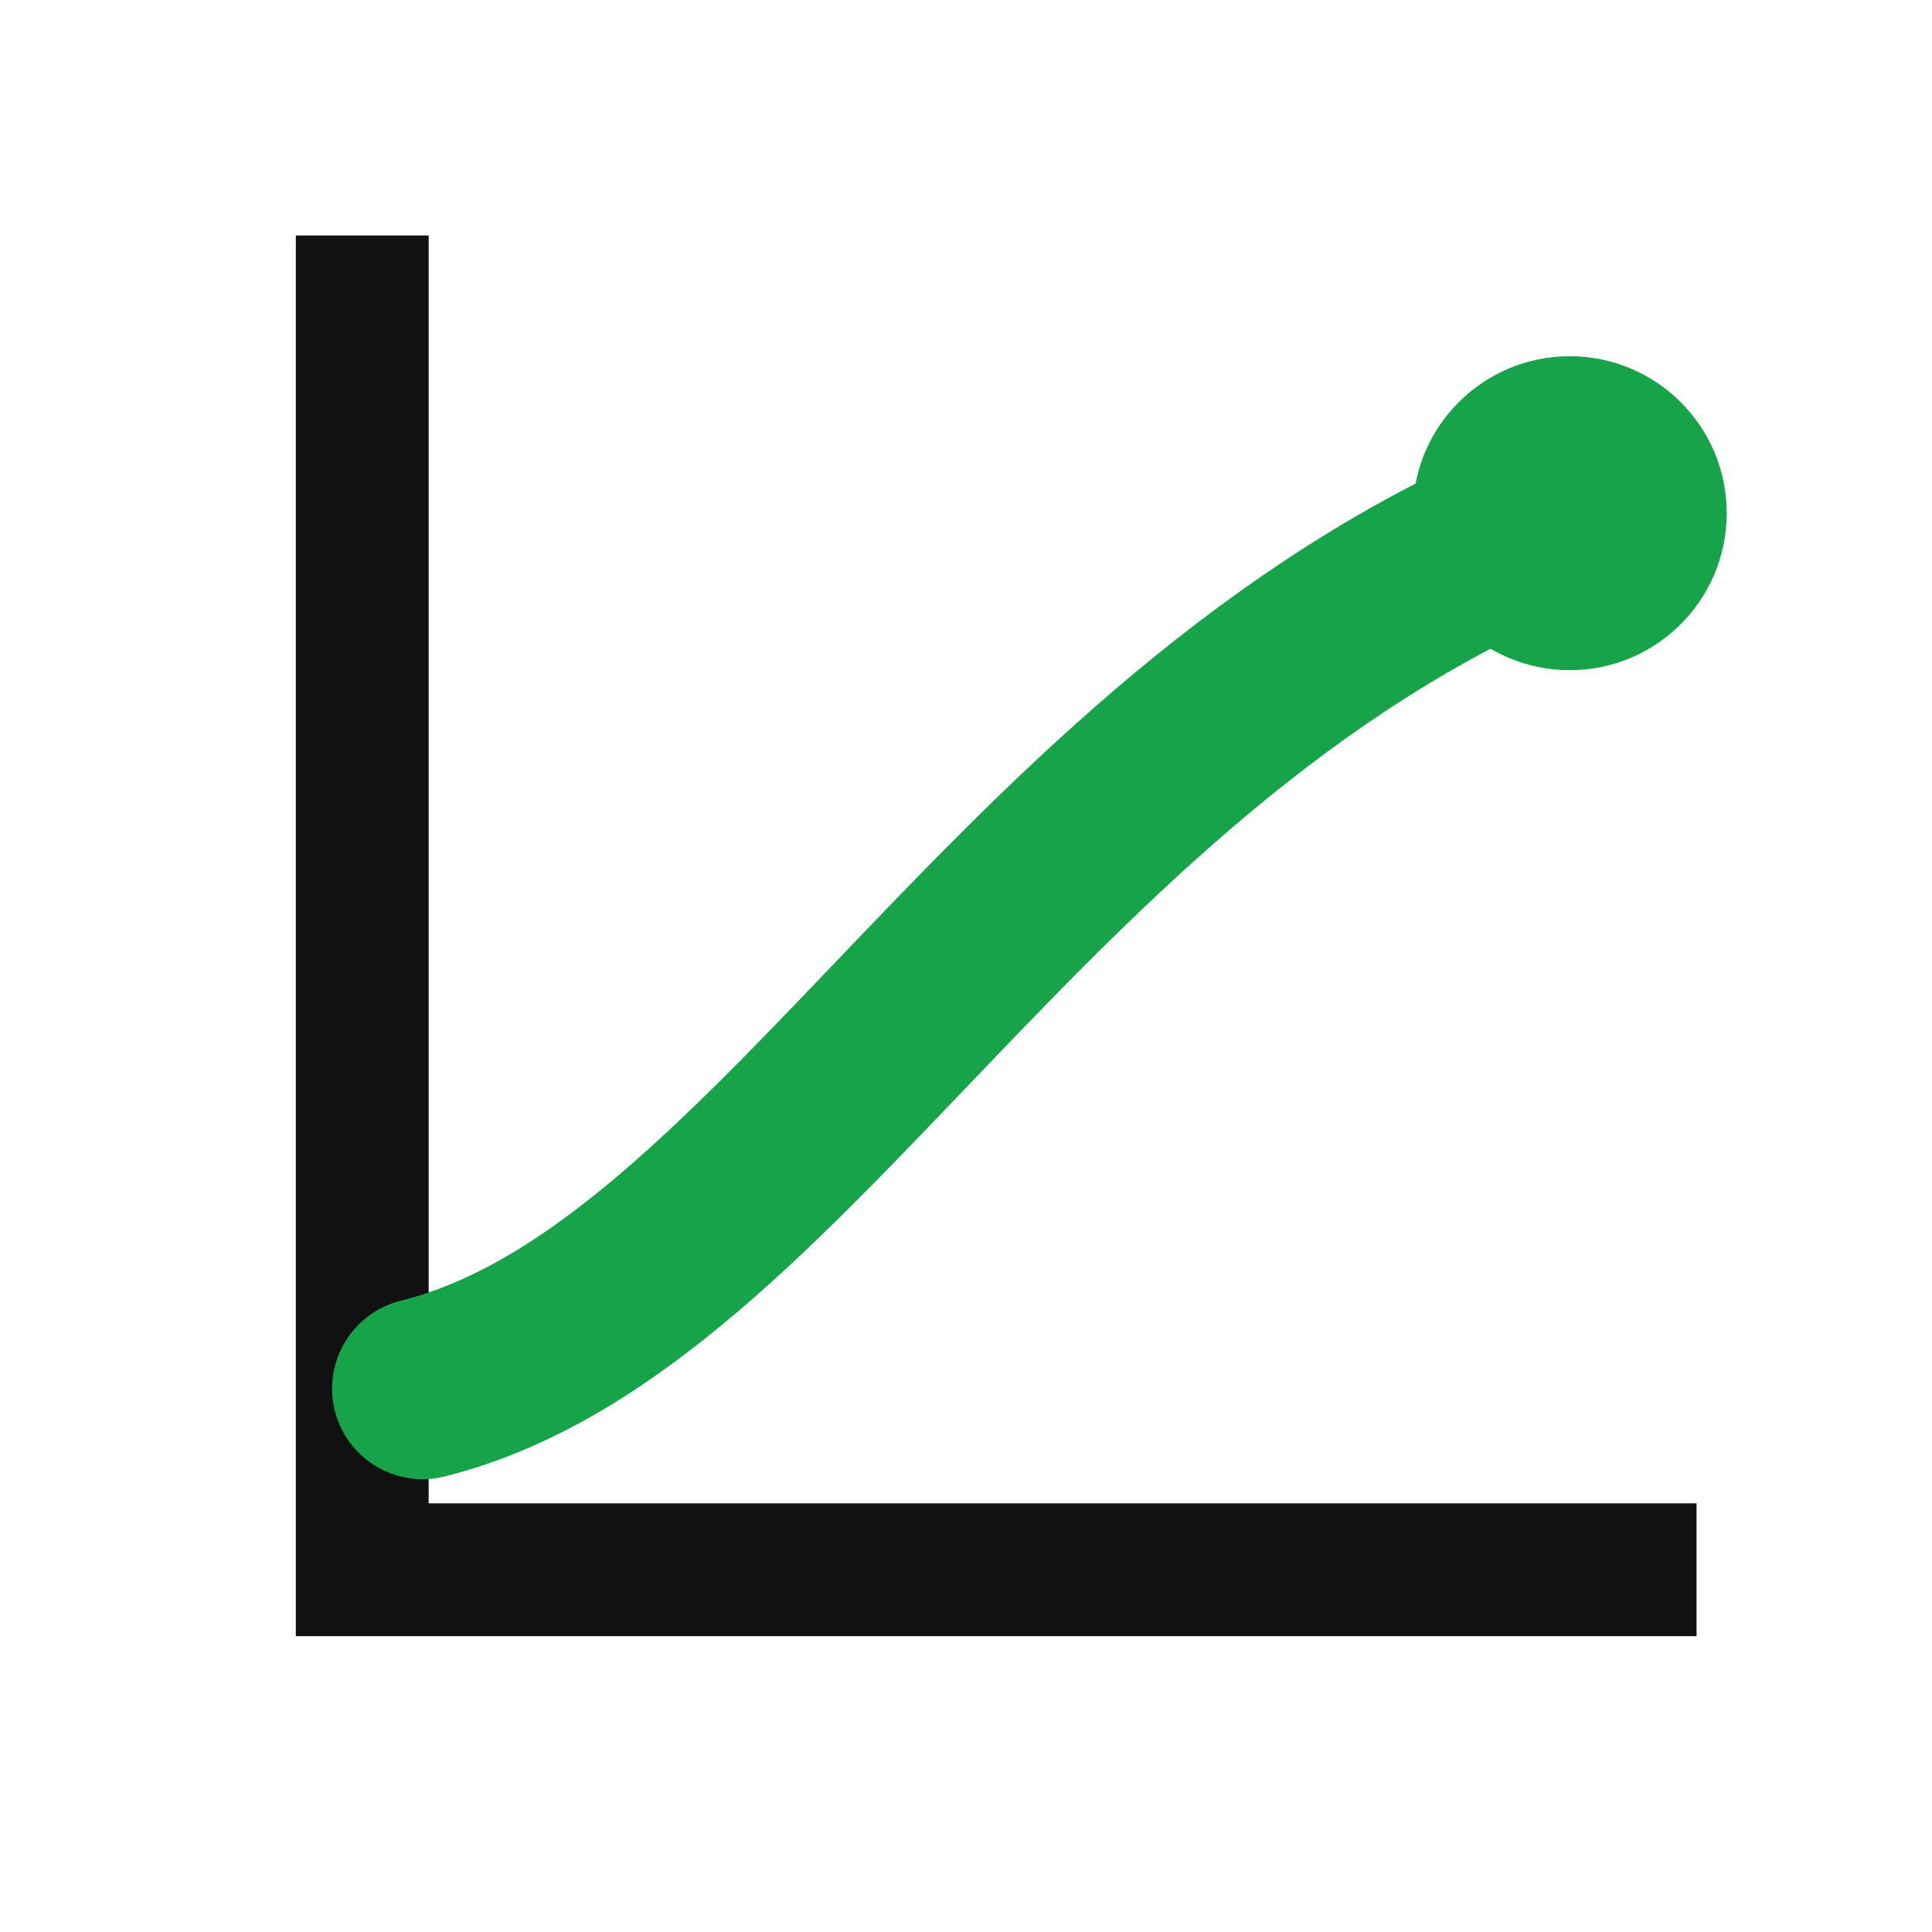
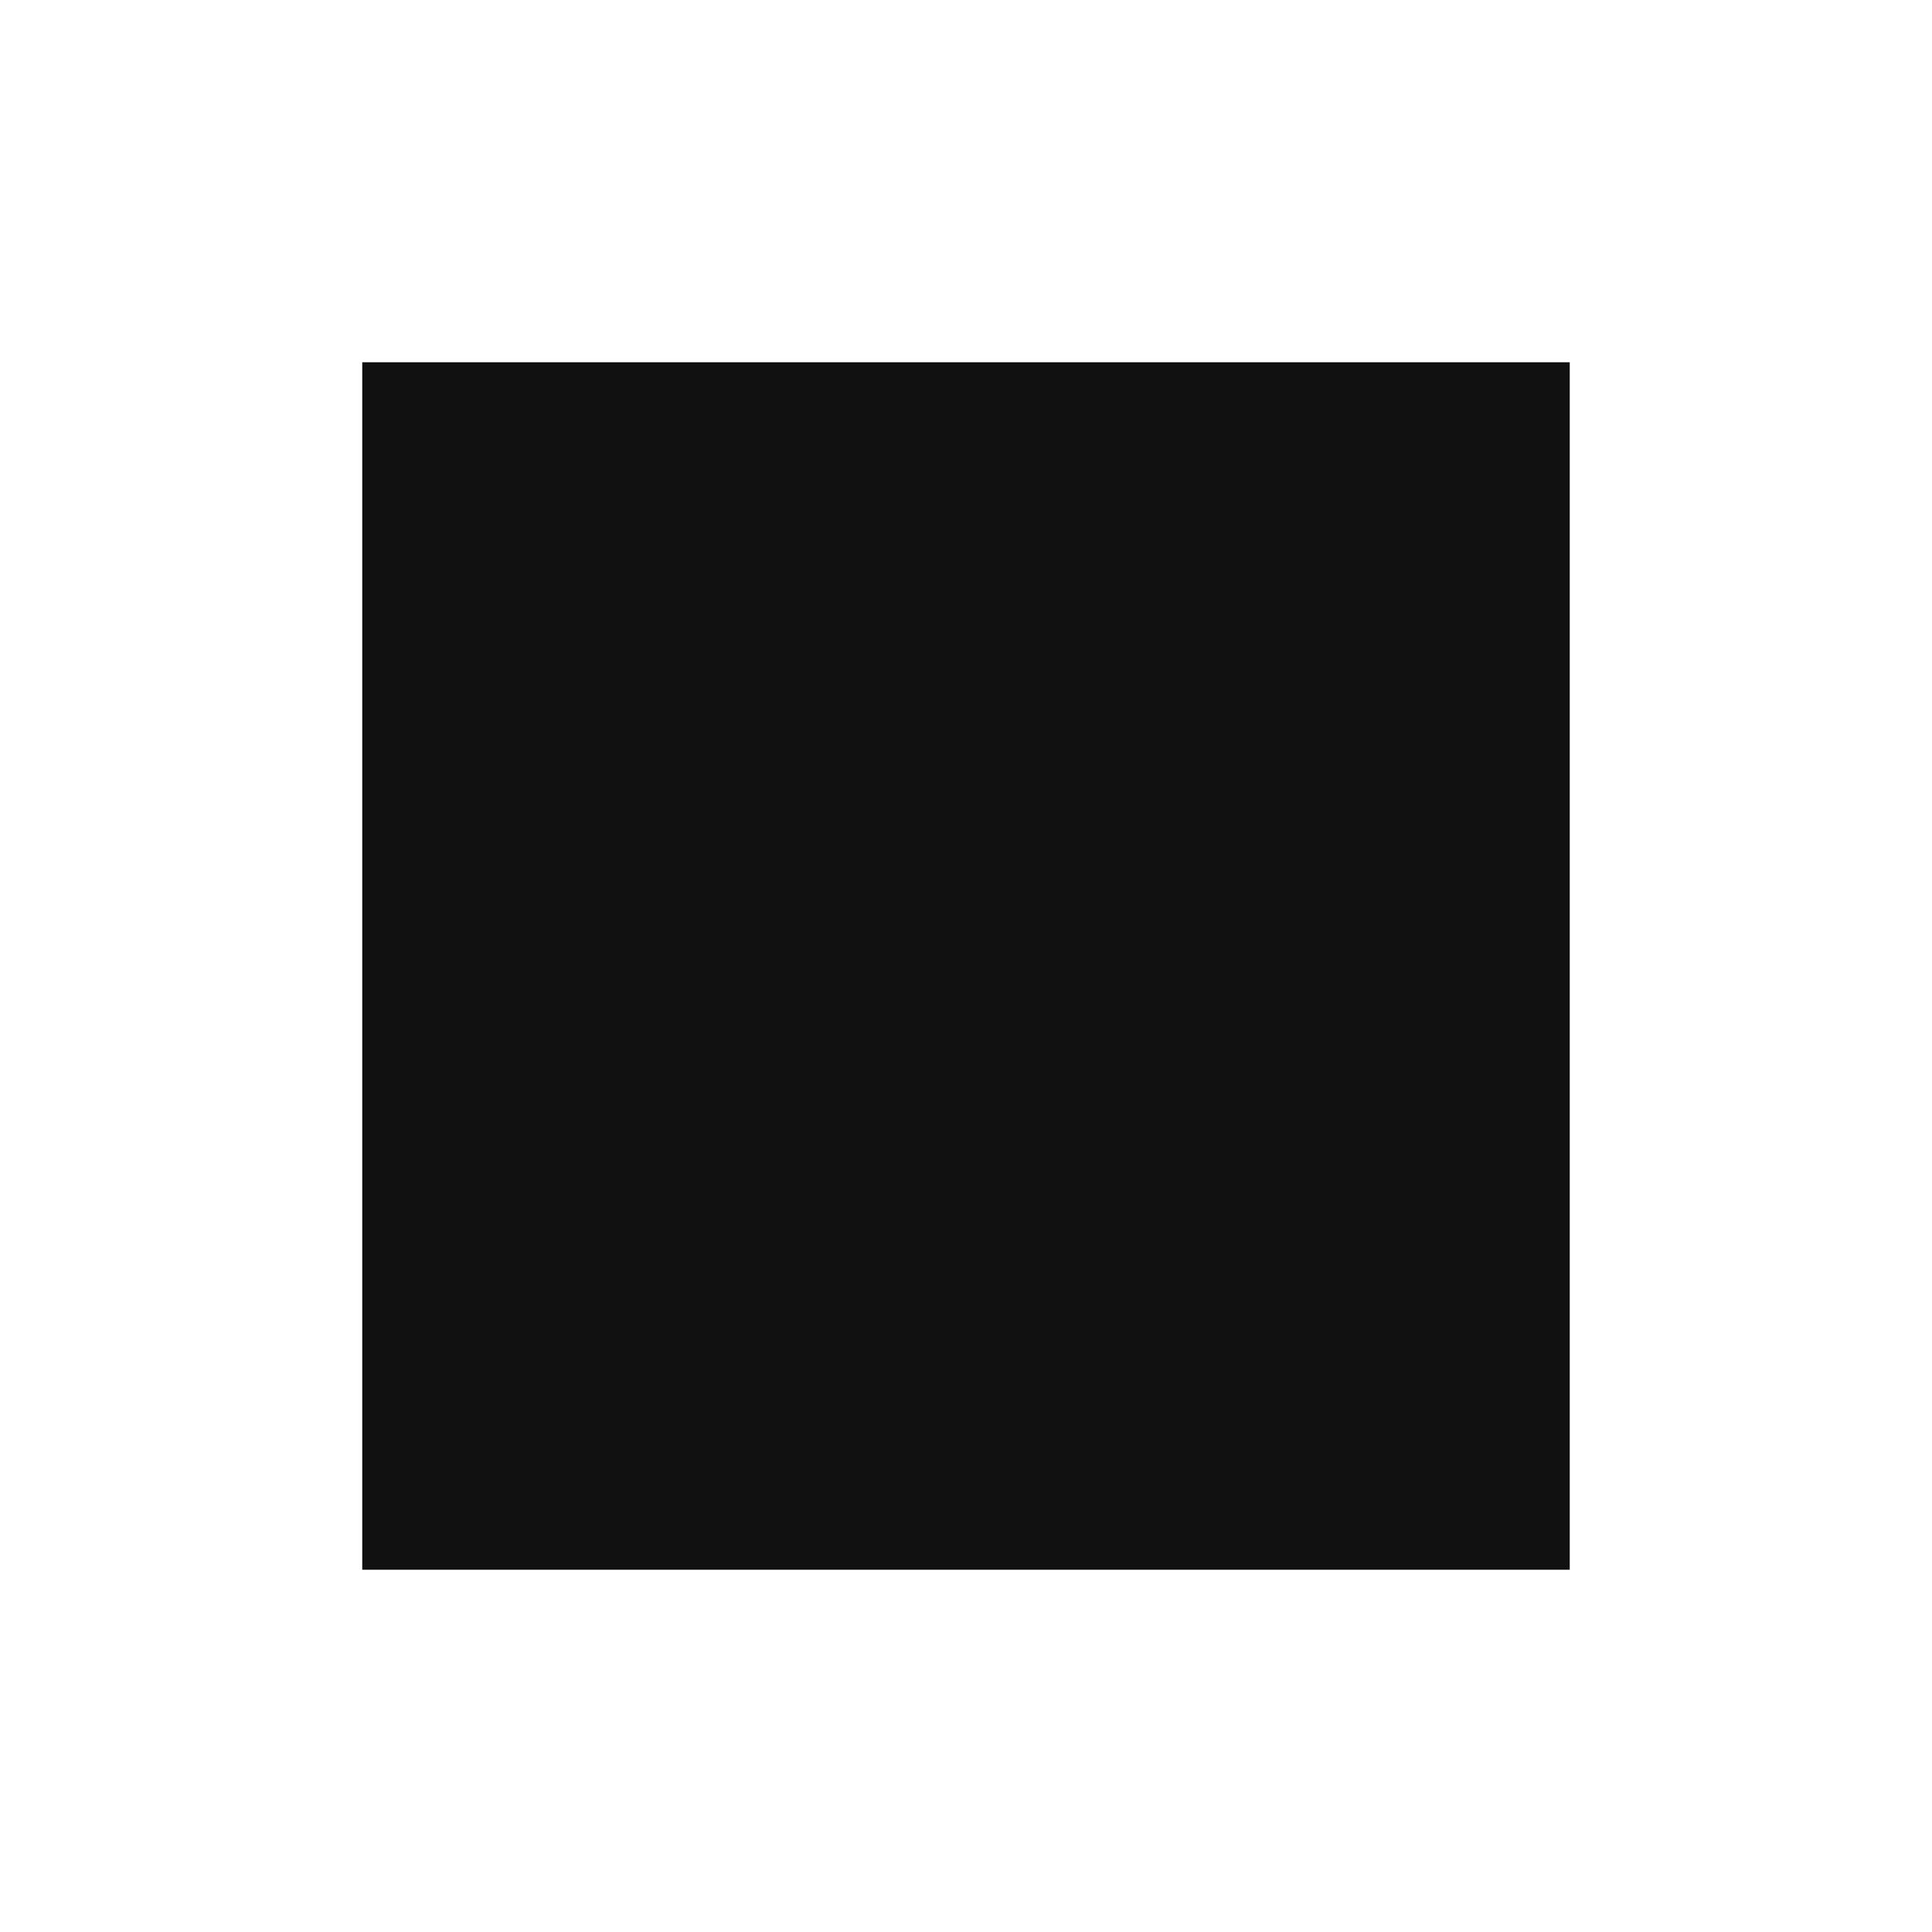
<svg xmlns="http://www.w3.org/2000/svg" viewBox="0 0 32 32">
  <rect width="32" height="32" fill="#ffffff" />
-   <path d="M6 5 V26 H27" fill="none" stroke="#111111" stroke-width="2.2" stroke-linecap="square" />
-   <path d="M7 23 C13 21.5 17 12 26 8.5" fill="none" stroke="#16a34a" stroke-width="3" stroke-linecap="round" />
-   <circle cx="26" cy="8.5" r="2.6" fill="#16a34a" />
+   <rect x="6" y="6" width="20" height="20" fill="#111111" />
</svg>
